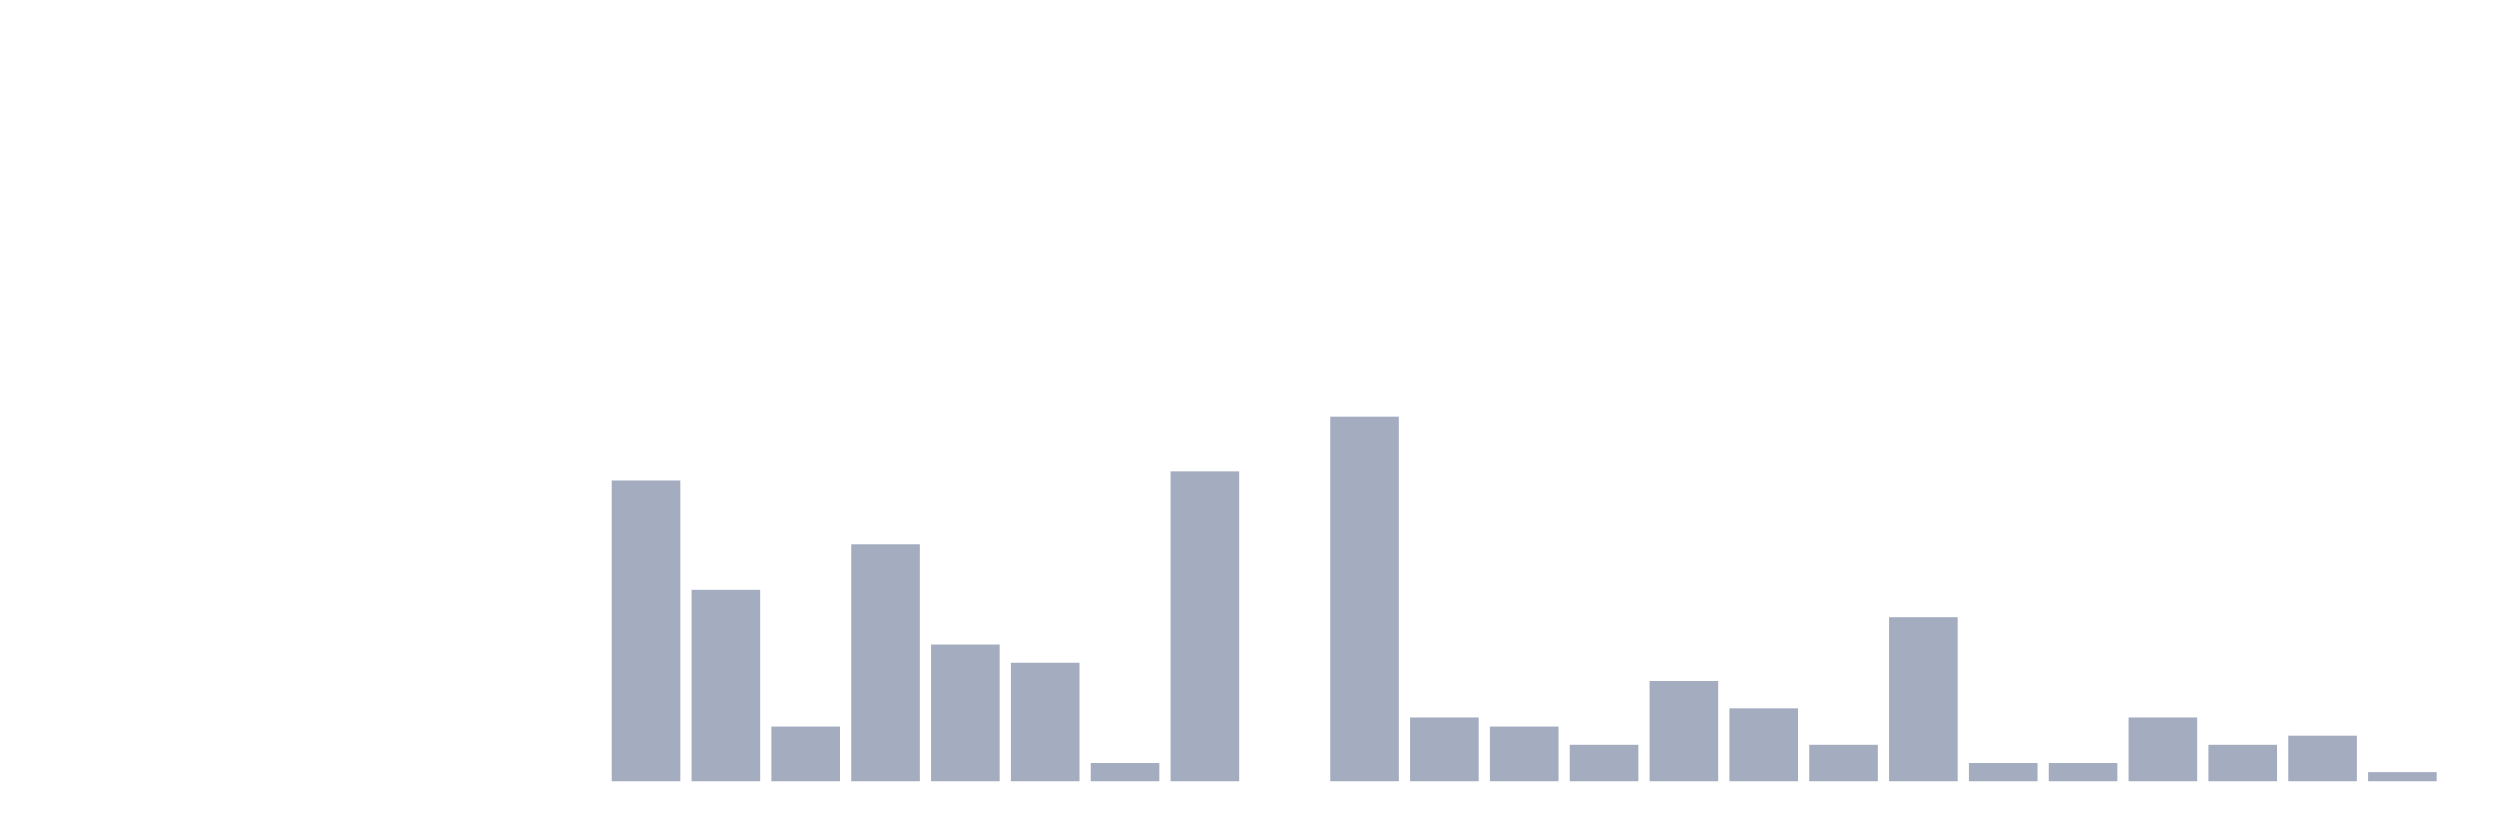
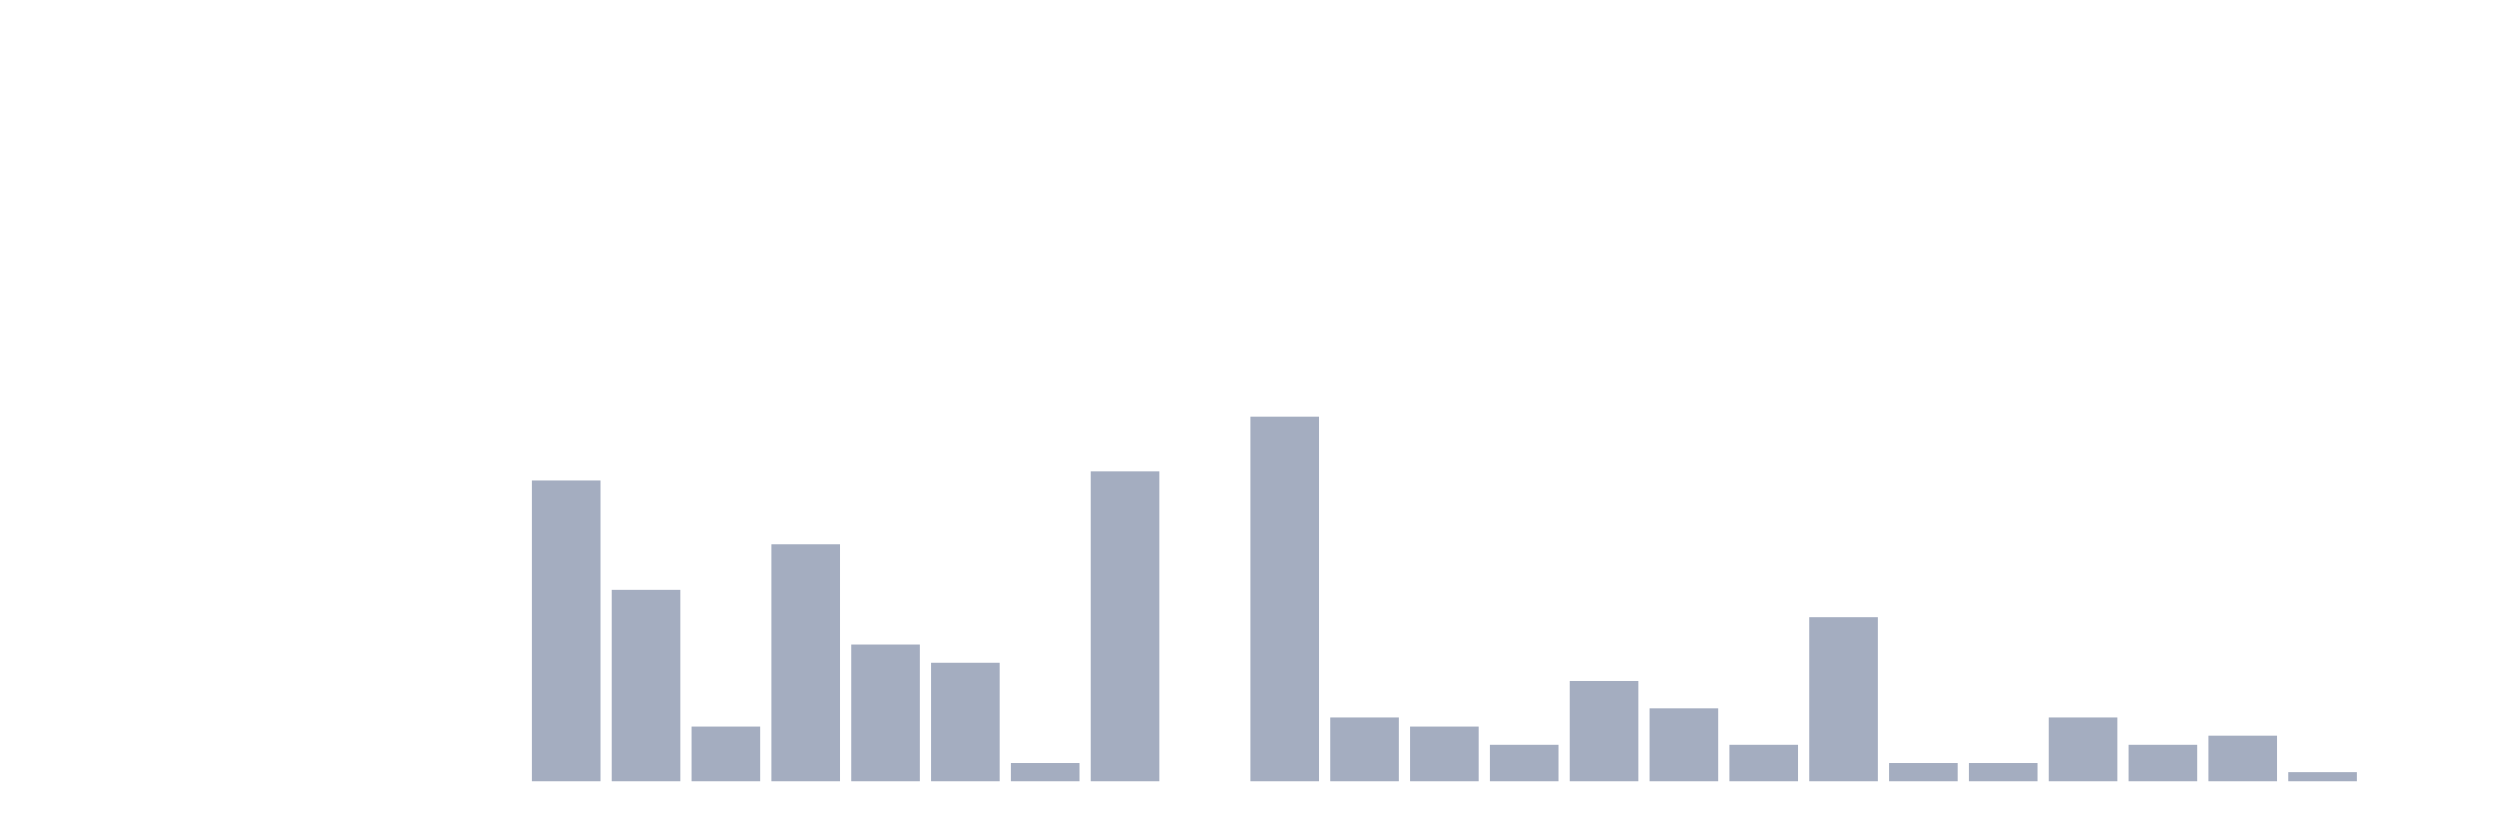
<svg xmlns="http://www.w3.org/2000/svg" viewBox="0 0 480 160">
  <g transform="translate(10,10)">
    <rect class="bar" x="0.153" width="13.175" y="140" height="0" fill="rgb(164,173,192)" />
    <rect class="bar" x="15.482" width="13.175" y="140" height="0" fill="rgb(164,173,192)" />
    <rect class="bar" x="30.81" width="13.175" y="140" height="0" fill="rgb(164,173,192)" />
    <rect class="bar" x="46.138" width="13.175" y="140" height="0" fill="rgb(164,173,192)" />
    <rect class="bar" x="61.466" width="13.175" y="140" height="0" fill="rgb(164,173,192)" />
    <rect class="bar" x="76.794" width="13.175" y="140" height="0" fill="rgb(164,173,192)" />
-     <rect class="bar" x="92.123" width="13.175" y="140" height="0" fill="rgb(164,173,192)" />
-     <rect class="bar" x="107.451" width="13.175" y="82.25" height="57.75" fill="rgb(164,173,192)" />
-     <rect class="bar" x="122.779" width="13.175" y="103.25" height="36.75" fill="rgb(164,173,192)" />
-     <rect class="bar" x="138.107" width="13.175" y="129.5" height="10.5" fill="rgb(164,173,192)" />
-     <rect class="bar" x="153.436" width="13.175" y="94.5" height="45.5" fill="rgb(164,173,192)" />
-     <rect class="bar" x="168.764" width="13.175" y="113.75" height="26.25" fill="rgb(164,173,192)" />
-     <rect class="bar" x="184.092" width="13.175" y="117.25" height="22.75" fill="rgb(164,173,192)" />
-     <rect class="bar" x="199.42" width="13.175" y="136.5" height="3.5" fill="rgb(164,173,192)" />
-     <rect class="bar" x="214.748" width="13.175" y="80.5" height="59.5" fill="rgb(164,173,192)" />
-     <rect class="bar" x="230.077" width="13.175" y="140" height="0" fill="rgb(164,173,192)" />
-     <rect class="bar" x="245.405" width="13.175" y="70" height="70" fill="rgb(164,173,192)" />
-     <rect class="bar" x="260.733" width="13.175" y="127.75" height="12.25" fill="rgb(164,173,192)" />
-     <rect class="bar" x="276.061" width="13.175" y="129.5" height="10.5" fill="rgb(164,173,192)" />
-     <rect class="bar" x="291.39" width="13.175" y="133" height="7" fill="rgb(164,173,192)" />
-     <rect class="bar" x="306.718" width="13.175" y="120.75" height="19.25" fill="rgb(164,173,192)" />
-     <rect class="bar" x="322.046" width="13.175" y="126" height="14" fill="rgb(164,173,192)" />
-     <rect class="bar" x="337.374" width="13.175" y="133" height="7" fill="rgb(164,173,192)" />
-     <rect class="bar" x="352.702" width="13.175" y="108.5" height="31.5" fill="rgb(164,173,192)" />
+     <rect class="bar" x="92.123" width="13.175" y="82.25" height="57.75" fill="rgb(164,173,192)" />
+     <rect class="bar" x="107.451" width="13.175" y="103.25" height="36.75" fill="rgb(164,173,192)" />
+     <rect class="bar" x="122.779" width="13.175" y="129.5" height="10.5" fill="rgb(164,173,192)" />
+     <rect class="bar" x="138.107" width="13.175" y="94.5" height="45.5" fill="rgb(164,173,192)" />
+     <rect class="bar" x="153.436" width="13.175" y="113.75" height="26.25" fill="rgb(164,173,192)" />
+     <rect class="bar" x="168.764" width="13.175" y="117.25" height="22.75" fill="rgb(164,173,192)" />
+     <rect class="bar" x="184.092" width="13.175" y="136.5" height="3.5" fill="rgb(164,173,192)" />
+     <rect class="bar" x="199.42" width="13.175" y="80.5" height="59.5" fill="rgb(164,173,192)" />
+     <rect class="bar" x="214.748" width="13.175" y="140" height="0" fill="rgb(164,173,192)" />
+     <rect class="bar" x="230.077" width="13.175" y="70" height="70" fill="rgb(164,173,192)" />
+     <rect class="bar" x="245.405" width="13.175" y="127.75" height="12.25" fill="rgb(164,173,192)" />
+     <rect class="bar" x="260.733" width="13.175" y="129.5" height="10.5" fill="rgb(164,173,192)" />
+     <rect class="bar" x="276.061" width="13.175" y="133" height="7" fill="rgb(164,173,192)" />
+     <rect class="bar" x="291.39" width="13.175" y="120.75" height="19.25" fill="rgb(164,173,192)" />
+     <rect class="bar" x="306.718" width="13.175" y="126" height="14" fill="rgb(164,173,192)" />
+     <rect class="bar" x="322.046" width="13.175" y="133" height="7" fill="rgb(164,173,192)" />
+     <rect class="bar" x="337.374" width="13.175" y="108.5" height="31.5" fill="rgb(164,173,192)" />
+     <rect class="bar" x="352.702" width="13.175" y="136.5" height="3.5" fill="rgb(164,173,192)" />
    <rect class="bar" x="368.031" width="13.175" y="136.5" height="3.5" fill="rgb(164,173,192)" />
-     <rect class="bar" x="383.359" width="13.175" y="136.5" height="3.5" fill="rgb(164,173,192)" />
-     <rect class="bar" x="398.687" width="13.175" y="127.75" height="12.25" fill="rgb(164,173,192)" />
-     <rect class="bar" x="414.015" width="13.175" y="133" height="7" fill="rgb(164,173,192)" />
-     <rect class="bar" x="429.344" width="13.175" y="131.25" height="8.75" fill="rgb(164,173,192)" />
-     <rect class="bar" x="444.672" width="13.175" y="138.25" height="1.75" fill="rgb(164,173,192)" />
+     <rect class="bar" x="383.359" width="13.175" y="127.75" height="12.25" fill="rgb(164,173,192)" />
+     <rect class="bar" x="398.687" width="13.175" y="133" height="7" fill="rgb(164,173,192)" />
+     <rect class="bar" x="414.015" width="13.175" y="131.25" height="8.75" fill="rgb(164,173,192)" />
+     <rect class="bar" x="429.344" width="13.175" y="138.25" height="1.75" fill="rgb(164,173,192)" />
+     <rect class="bar" x="444.672" width="13.175" y="140" height="0" fill="rgb(164,173,192)" />
  </g>
</svg>
